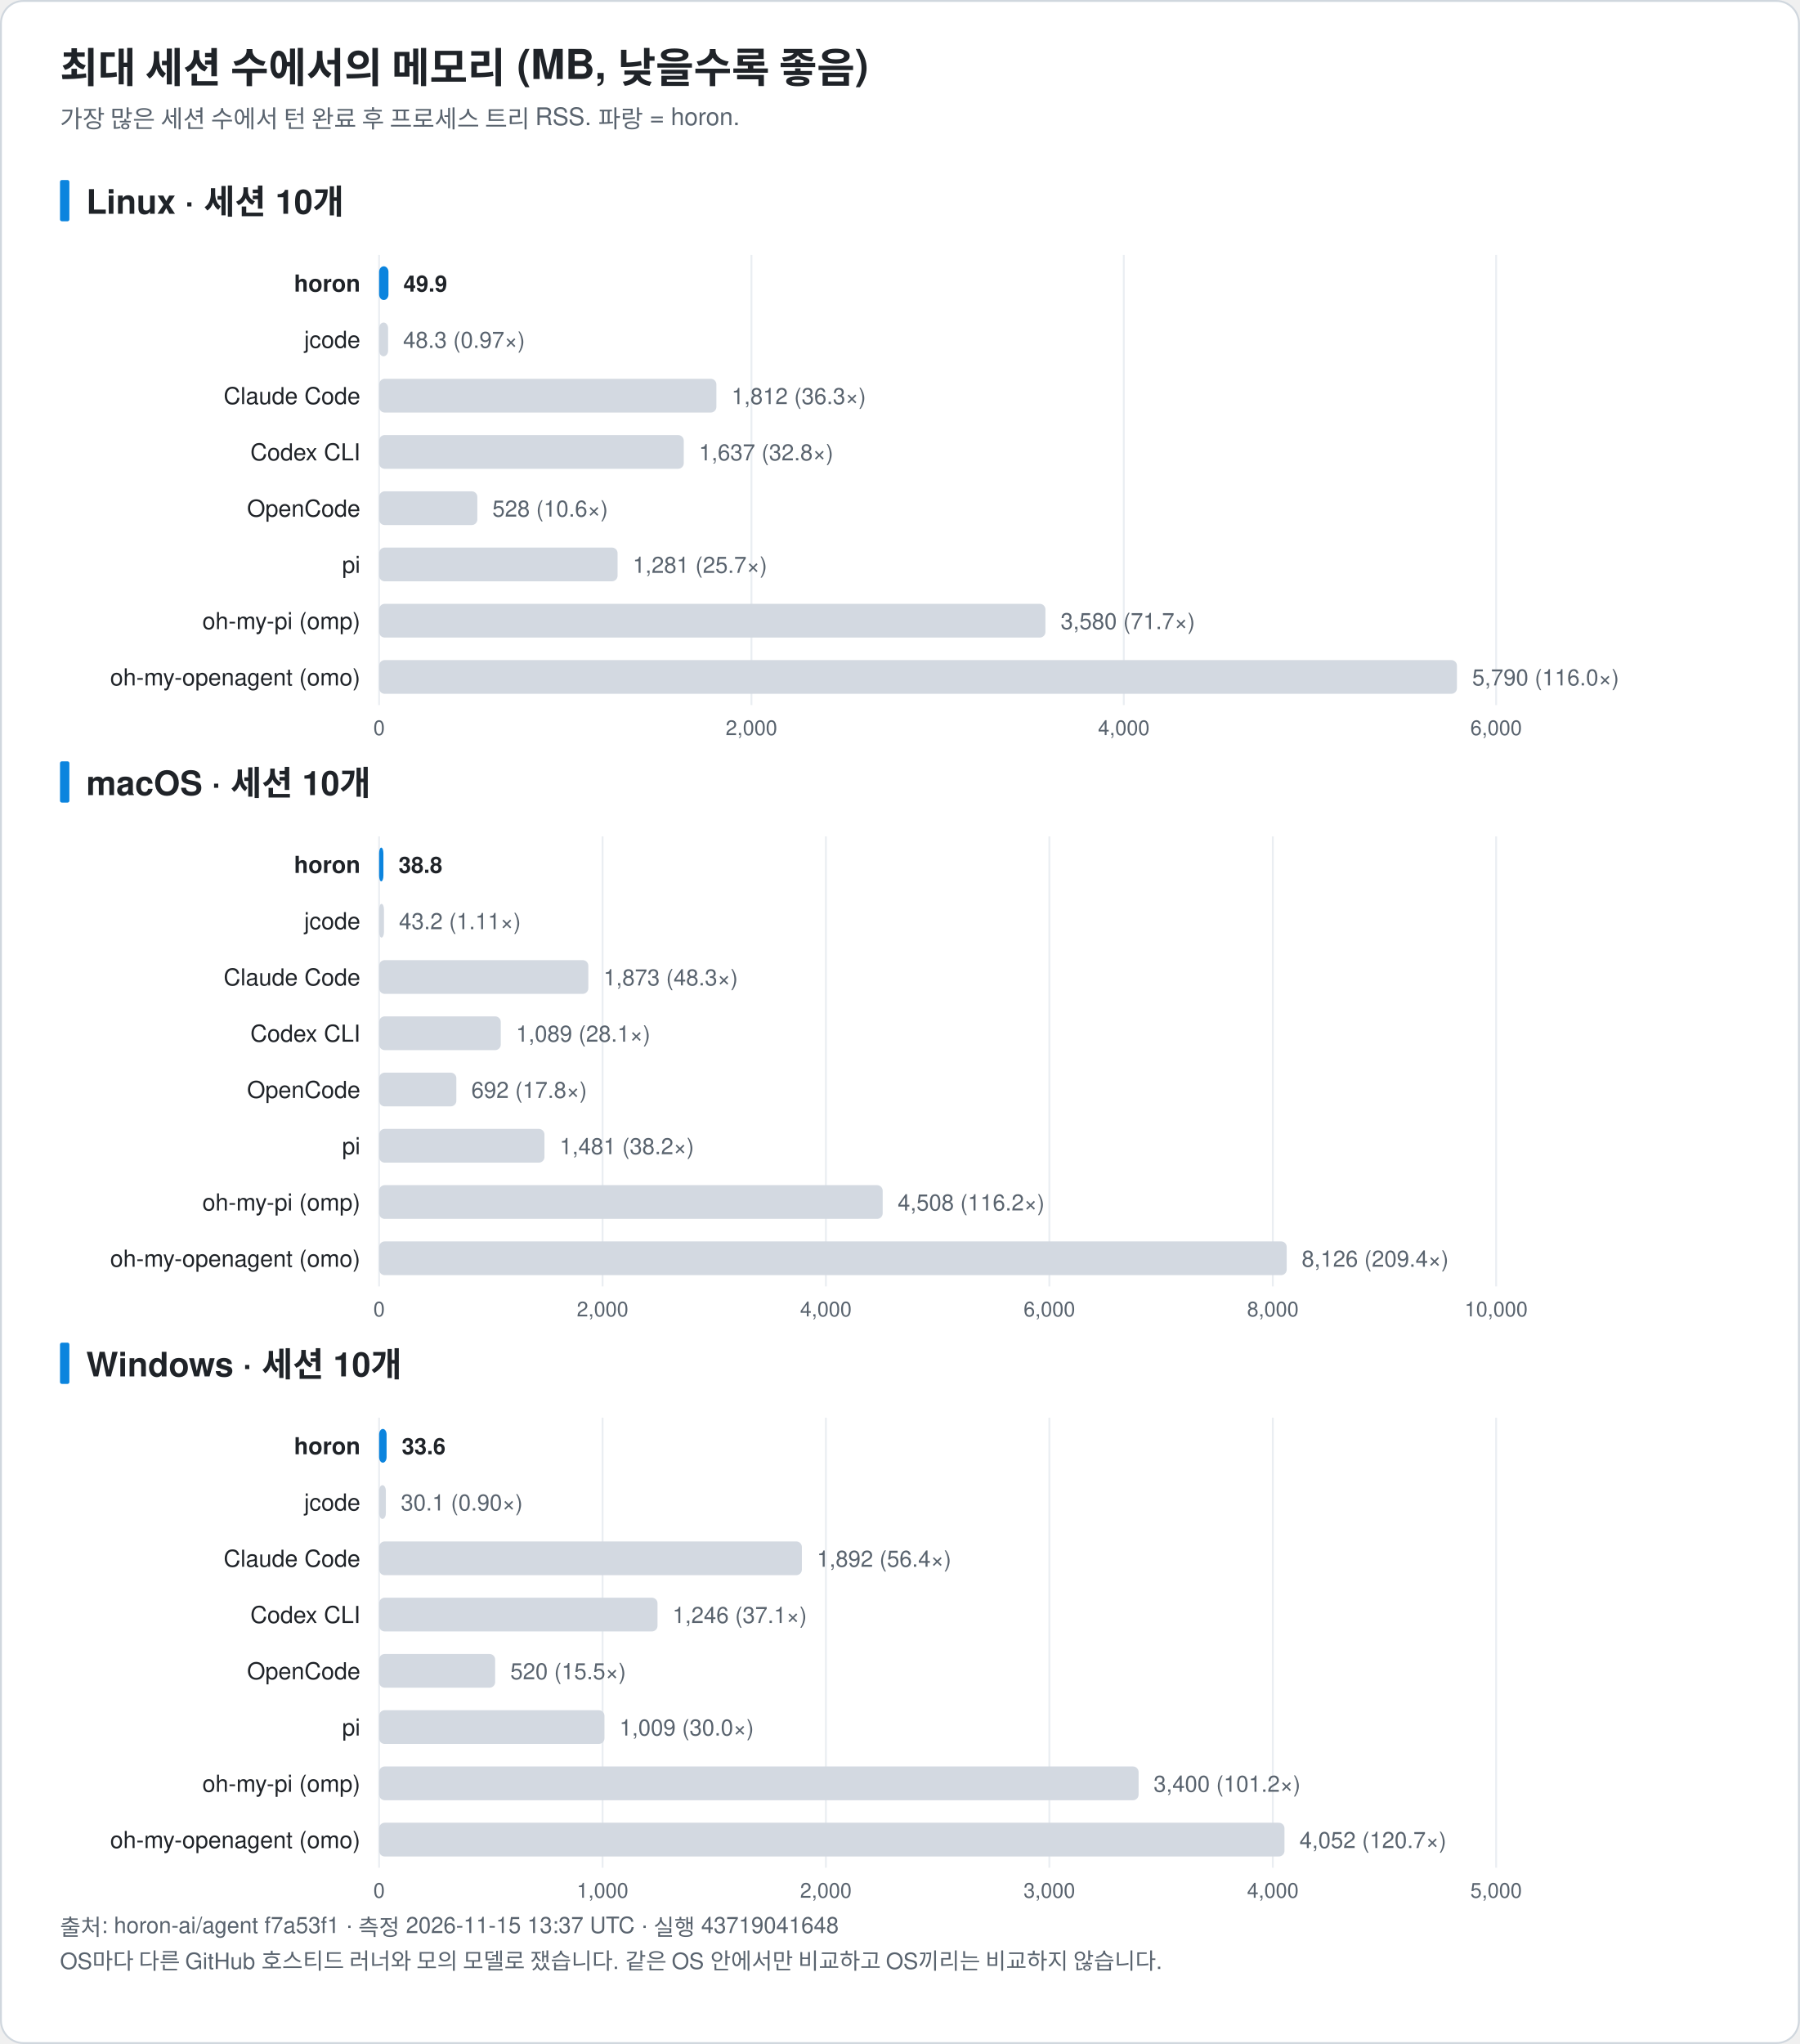
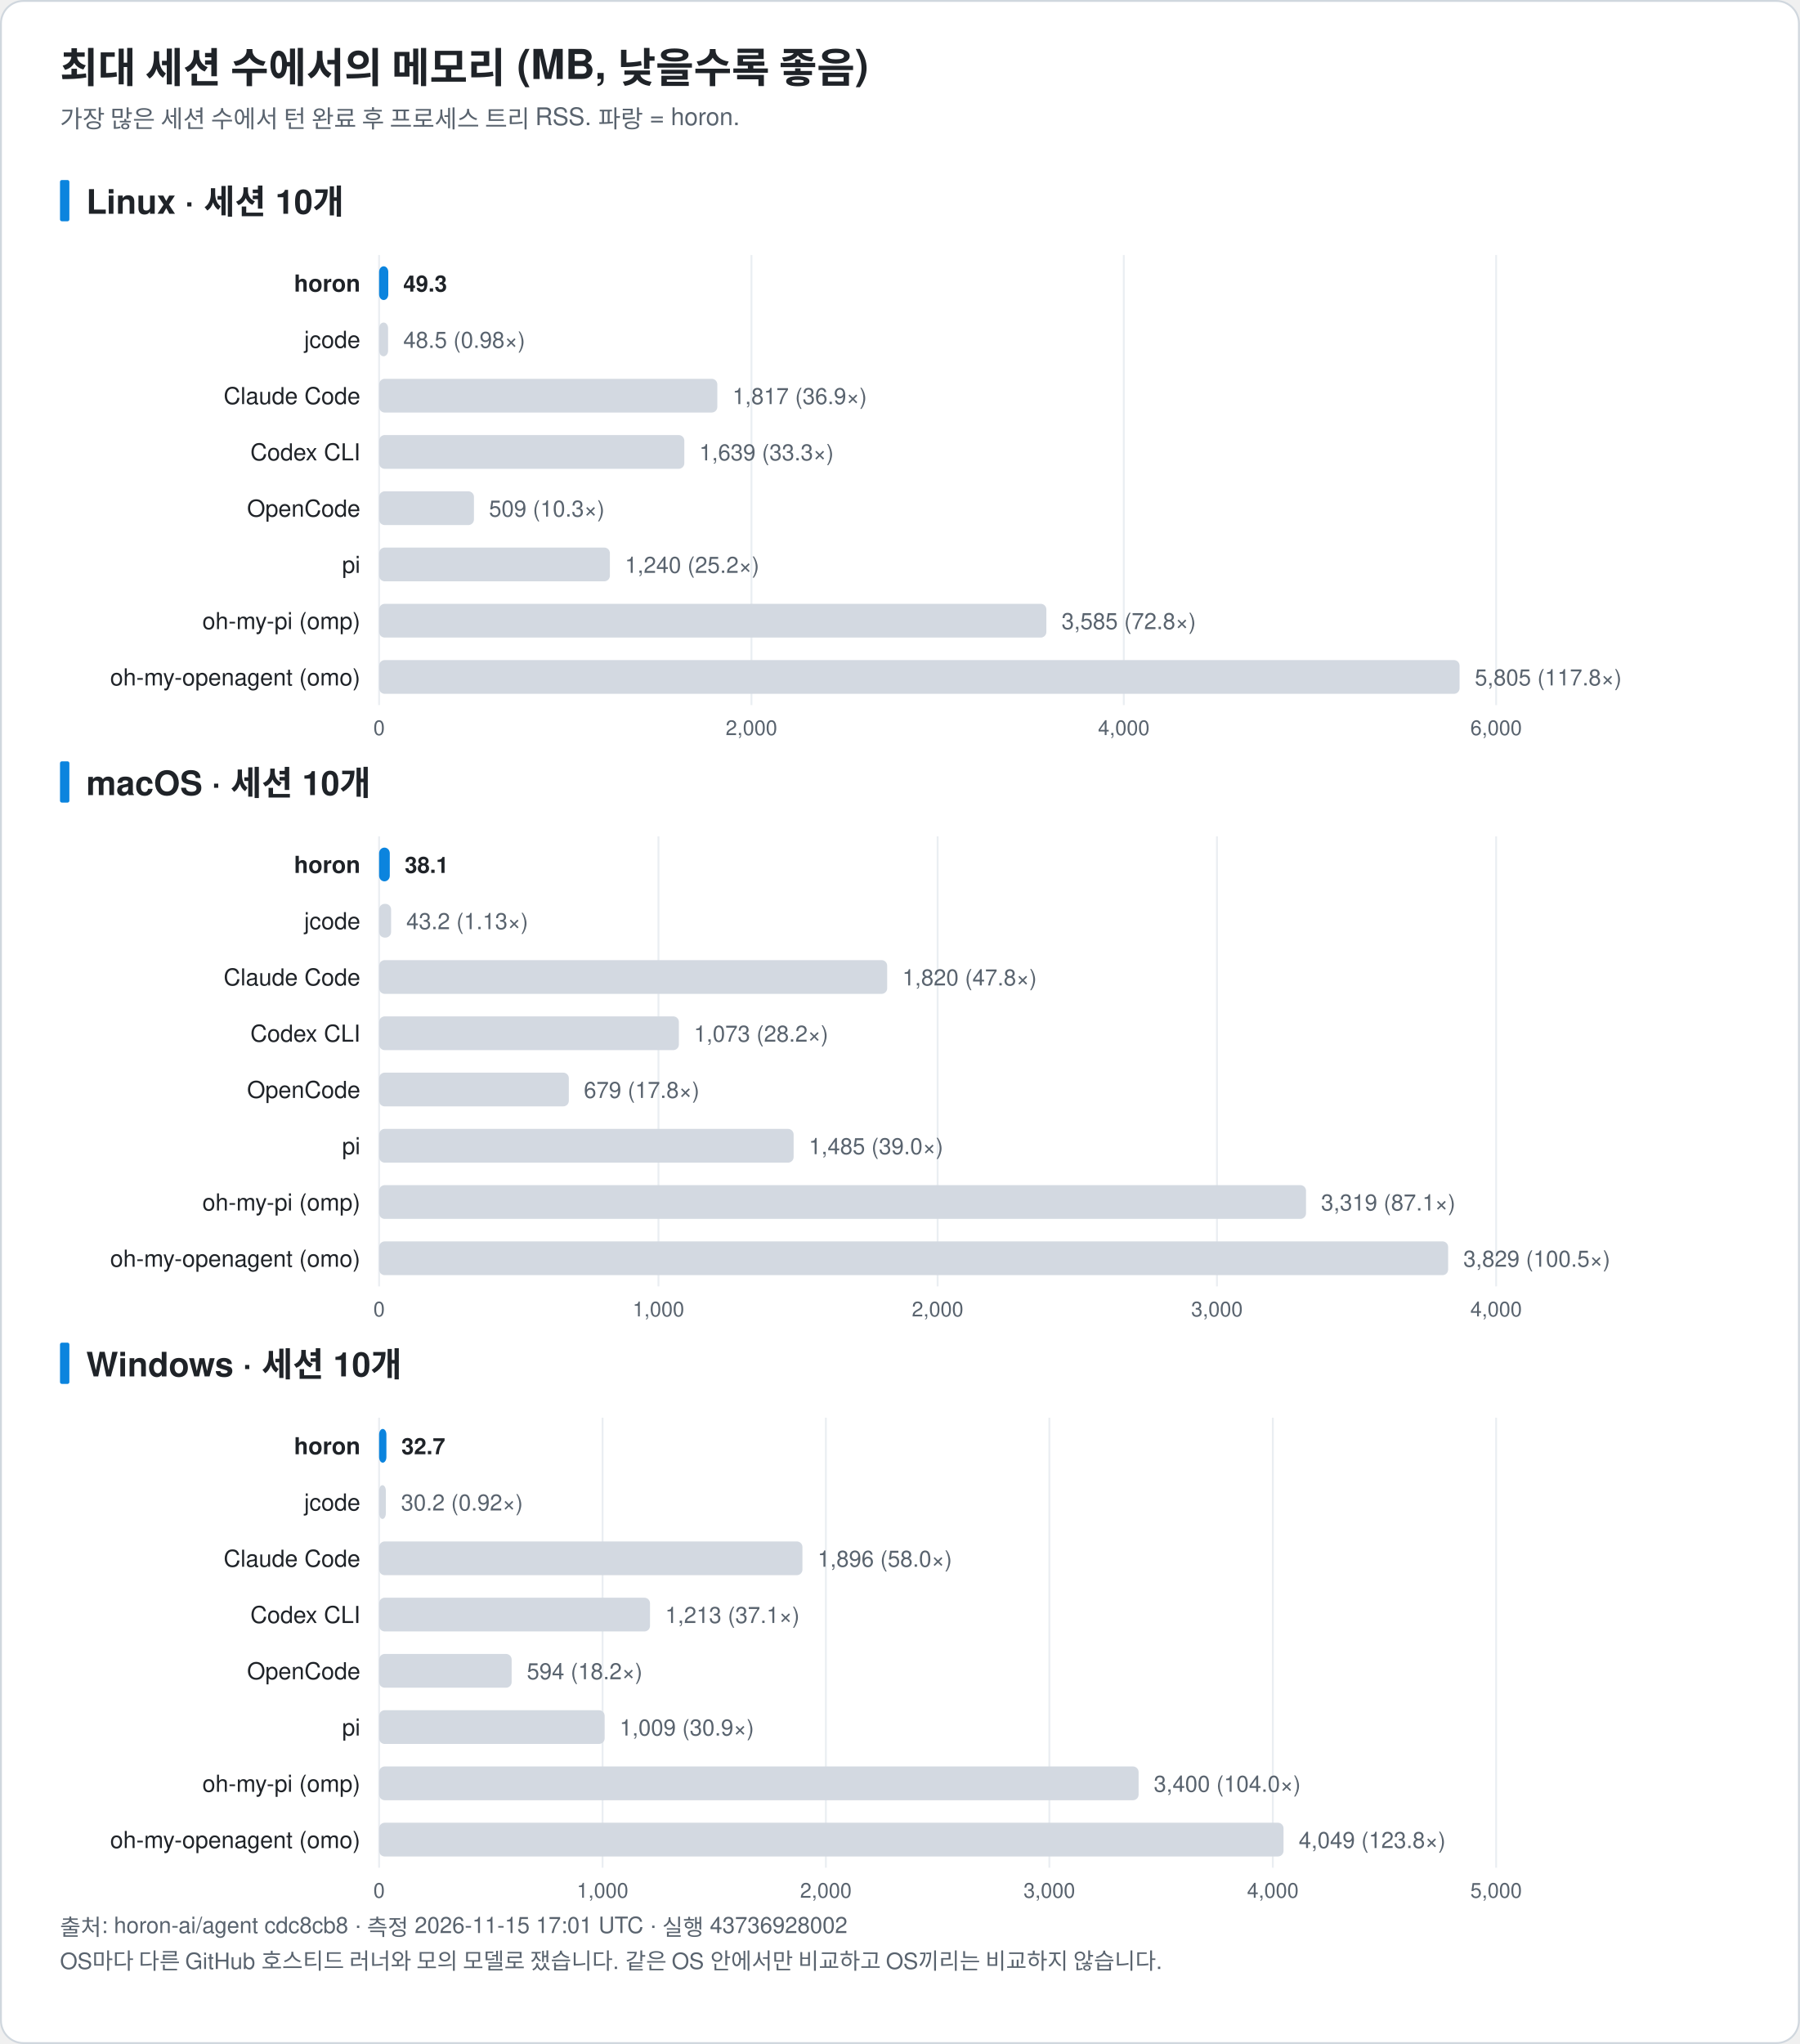
<svg xmlns="http://www.w3.org/2000/svg" width="960" height="1090" viewBox="0 0 960 1090" font-family="-apple-system, BlinkMacSystemFont, 'Segoe UI', 'Noto Sans KR', 'Apple SD Gothic Neo', Helvetica, Arial, sans-serif" role="img">
  <rect x="0.5" y="0.5" width="959" height="1089" rx="12" fill="#ffffff" stroke="#d0d7de" />
  <text x="32.0" y="44.0" font-size="22" fill="#1f2328" text-anchor="start" font-weight="bold">최대 세션 수에서의 메모리 (MB, 낮을수록 좋음)</text>
  <text x="32.0" y="68.0" font-size="13" fill="#59636e" text-anchor="start" font-weight="normal">가장 많은 세션 수에서 턴 완료 후 프로세스 트리 RSS. 파랑 = horon.</text>
  <rect x="32" y="96.0" width="5" height="22" rx="1" fill="#0b84de" />
  <text x="46.0" y="114.0" font-size="18" fill="#1f2328" text-anchor="start" font-weight="bold">Linux · 세션 10개</text>
  <line x1="202.2" y1="136.0" x2="202.2" y2="376.0" stroke="#eaeef2" />
  <text x="202.2" y="392.0" font-size="11" fill="#59636e" text-anchor="middle" font-weight="normal">0</text>
  <line x1="400.8" y1="136.0" x2="400.8" y2="376.0" stroke="#eaeef2" />
  <text x="400.8" y="392.0" font-size="11" fill="#59636e" text-anchor="middle" font-weight="normal">2,000</text>
  <line x1="599.4" y1="136.0" x2="599.4" y2="376.0" stroke="#eaeef2" />
  <text x="599.4" y="392.0" font-size="11" fill="#59636e" text-anchor="middle" font-weight="normal">4,000</text>
  <line x1="798.0" y1="136.0" x2="798.0" y2="376.0" stroke="#eaeef2" />
  <text x="798.0" y="392.0" font-size="11" fill="#59636e" text-anchor="middle" font-weight="normal">6,000</text>
  <text x="192.2" y="155.5" font-size="12.5" fill="#1f2328" text-anchor="end" font-weight="bold">horon</text>
-   <rect x="202.2" y="142.0" width="5.0" height="18" rx="3" fill="#0b84de" />
-   <text x="215.2" y="155.5" font-size="12" fill="#1f2328" text-anchor="start" font-weight="bold">49.9</text>
+   <rect x="202.2" y="142.0" width="4.9" height="18" rx="3" fill="#0b84de" />
+   <text x="215.1" y="155.5" font-size="12" fill="#1f2328" text-anchor="start" font-weight="bold">49.3</text>
  <text x="192.2" y="185.5" font-size="12.5" fill="#1f2328" text-anchor="end" font-weight="normal">jcode</text>
  <rect x="202.2" y="172.0" width="4.8" height="18" rx="3" fill="#d3d9e1" />
-   <text x="215.0" y="185.5" font-size="12" fill="#59636e" text-anchor="start" font-weight="normal">48.3 (0.97×)</text>
+   <text x="215.1" y="185.5" font-size="12" fill="#59636e" text-anchor="start" font-weight="normal">48.5 (0.98×)</text>
  <text x="192.2" y="215.5" font-size="12.5" fill="#1f2328" text-anchor="end" font-weight="normal">Claude Code</text>
-   <rect x="202.2" y="202.0" width="179.9" height="18" rx="3" fill="#d3d9e1" />
-   <text x="390.2" y="215.5" font-size="12" fill="#59636e" text-anchor="start" font-weight="normal">1,812 (36.3×)</text>
+   <rect x="202.2" y="202.0" width="180.4" height="18" rx="3" fill="#d3d9e1" />
+   <text x="390.7" y="215.5" font-size="12" fill="#59636e" text-anchor="start" font-weight="normal">1,817 (36.9×)</text>
  <text x="192.2" y="245.5" font-size="12.5" fill="#1f2328" text-anchor="end" font-weight="normal">Codex CLI</text>
-   <rect x="202.2" y="232.0" width="162.5" height="18" rx="3" fill="#d3d9e1" />
-   <text x="372.8" y="245.5" font-size="12" fill="#59636e" text-anchor="start" font-weight="normal">1,637 (32.8×)</text>
+   <rect x="202.2" y="232.0" width="162.8" height="18" rx="3" fill="#d3d9e1" />
+   <text x="373.0" y="245.5" font-size="12" fill="#59636e" text-anchor="start" font-weight="normal">1,639 (33.3×)</text>
  <text x="192.2" y="275.5" font-size="12.5" fill="#1f2328" text-anchor="end" font-weight="normal">OpenCode</text>
-   <rect x="202.2" y="262.0" width="52.4" height="18" rx="3" fill="#d3d9e1" />
-   <text x="262.6" y="275.5" font-size="12" fill="#59636e" text-anchor="start" font-weight="normal">528 (10.6×)</text>
+   <rect x="202.2" y="262.0" width="50.6" height="18" rx="3" fill="#d3d9e1" />
+   <text x="260.8" y="275.5" font-size="12" fill="#59636e" text-anchor="start" font-weight="normal">509 (10.3×)</text>
  <text x="192.2" y="305.5" font-size="12.5" fill="#1f2328" text-anchor="end" font-weight="normal">pi</text>
-   <rect x="202.2" y="292.0" width="127.2" height="18" rx="3" fill="#d3d9e1" />
-   <text x="337.5" y="305.5" font-size="12" fill="#59636e" text-anchor="start" font-weight="normal">1,281 (25.7×)</text>
+   <rect x="202.2" y="292.0" width="123.1" height="18" rx="3" fill="#d3d9e1" />
+   <text x="333.3" y="305.5" font-size="12" fill="#59636e" text-anchor="start" font-weight="normal">1,240 (25.2×)</text>
  <text x="192.2" y="335.5" font-size="12.5" fill="#1f2328" text-anchor="end" font-weight="normal">oh-my-pi (omp)</text>
-   <rect x="202.2" y="322.0" width="355.4" height="18" rx="3" fill="#d3d9e1" />
-   <text x="565.7" y="335.5" font-size="12" fill="#59636e" text-anchor="start" font-weight="normal">3,580 (71.7×)</text>
+   <rect x="202.2" y="322.0" width="355.9" height="18" rx="3" fill="#d3d9e1" />
+   <text x="566.2" y="335.5" font-size="12" fill="#59636e" text-anchor="start" font-weight="normal">3,585 (72.8×)</text>
  <text x="192.2" y="365.5" font-size="12.5" fill="#1f2328" text-anchor="end" font-weight="normal">oh-my-openagent (omo)</text>
-   <rect x="202.2" y="352.0" width="574.9" height="18" rx="3" fill="#d3d9e1" />
-   <text x="785.2" y="365.5" font-size="12" fill="#59636e" text-anchor="start" font-weight="normal">5,790 (116.0×)</text>
+   <rect x="202.2" y="352.0" width="576.3" height="18" rx="3" fill="#d3d9e1" />
+   <text x="786.6" y="365.5" font-size="12" fill="#59636e" text-anchor="start" font-weight="normal">5,805 (117.8×)</text>
  <rect x="32" y="406.0" width="5" height="22" rx="1" fill="#0b84de" />
  <text x="46.0" y="424.0" font-size="18" fill="#1f2328" text-anchor="start" font-weight="bold">macOS · 세션 10개</text>
  <line x1="202.2" y1="446.0" x2="202.2" y2="686.0" stroke="#eaeef2" />
  <text x="202.2" y="702.0" font-size="11" fill="#59636e" text-anchor="middle" font-weight="normal">0</text>
-   <line x1="321.4" y1="446.0" x2="321.4" y2="686.0" stroke="#eaeef2" />
-   <text x="321.4" y="702.0" font-size="11" fill="#59636e" text-anchor="middle" font-weight="normal">2,000</text>
-   <line x1="440.5" y1="446.0" x2="440.5" y2="686.0" stroke="#eaeef2" />
-   <text x="440.5" y="702.0" font-size="11" fill="#59636e" text-anchor="middle" font-weight="normal">4,000</text>
-   <line x1="559.7" y1="446.0" x2="559.7" y2="686.0" stroke="#eaeef2" />
-   <text x="559.7" y="702.0" font-size="11" fill="#59636e" text-anchor="middle" font-weight="normal">6,000</text>
-   <line x1="678.9" y1="446.0" x2="678.9" y2="686.0" stroke="#eaeef2" />
-   <text x="678.9" y="702.0" font-size="11" fill="#59636e" text-anchor="middle" font-weight="normal">8,000</text>
+   <line x1="351.2" y1="446.0" x2="351.2" y2="686.0" stroke="#eaeef2" />
+   <text x="351.2" y="702.0" font-size="11" fill="#59636e" text-anchor="middle" font-weight="normal">1,000</text>
+   <line x1="500.1" y1="446.0" x2="500.1" y2="686.0" stroke="#eaeef2" />
+   <text x="500.1" y="702.0" font-size="11" fill="#59636e" text-anchor="middle" font-weight="normal">2,000</text>
+   <line x1="649.1" y1="446.0" x2="649.1" y2="686.0" stroke="#eaeef2" />
+   <text x="649.1" y="702.0" font-size="11" fill="#59636e" text-anchor="middle" font-weight="normal">3,000</text>
  <line x1="798.0" y1="446.0" x2="798.0" y2="686.0" stroke="#eaeef2" />
-   <text x="798.0" y="702.0" font-size="11" fill="#59636e" text-anchor="middle" font-weight="normal">10,000</text>
+   <text x="798.0" y="702.0" font-size="11" fill="#59636e" text-anchor="middle" font-weight="normal">4,000</text>
  <text x="192.2" y="465.5" font-size="12.5" fill="#1f2328" text-anchor="end" font-weight="bold">horon</text>
-   <rect x="202.2" y="452.0" width="2.3" height="18" rx="3" fill="#0b84de" />
-   <text x="212.6" y="465.5" font-size="12" fill="#1f2328" text-anchor="start" font-weight="bold">38.8</text>
+   <rect x="202.2" y="452.0" width="5.7" height="18" rx="3" fill="#0b84de" />
+   <text x="215.9" y="465.5" font-size="12" fill="#1f2328" text-anchor="start" font-weight="bold">38.1</text>
  <text x="192.2" y="495.5" font-size="12.5" fill="#1f2328" text-anchor="end" font-weight="normal">jcode</text>
-   <rect x="202.2" y="482.0" width="2.6" height="18" rx="3" fill="#d3d9e1" />
-   <text x="212.8" y="495.5" font-size="12" fill="#59636e" text-anchor="start" font-weight="normal">43.2 (1.11×)</text>
+   <rect x="202.2" y="482.0" width="6.4" height="18" rx="3" fill="#d3d9e1" />
+   <text x="216.7" y="495.5" font-size="12" fill="#59636e" text-anchor="start" font-weight="normal">43.2 (1.13×)</text>
  <text x="192.2" y="525.5" font-size="12.5" fill="#1f2328" text-anchor="end" font-weight="normal">Claude Code</text>
-   <rect x="202.2" y="512.0" width="111.6" height="18" rx="3" fill="#d3d9e1" />
-   <text x="321.9" y="525.5" font-size="12" fill="#59636e" text-anchor="start" font-weight="normal">1,873 (48.3×)</text>
+   <rect x="202.2" y="512.0" width="271.0" height="18" rx="3" fill="#d3d9e1" />
+   <text x="481.3" y="525.5" font-size="12" fill="#59636e" text-anchor="start" font-weight="normal">1,820 (47.8×)</text>
  <text x="192.2" y="555.5" font-size="12.5" fill="#1f2328" text-anchor="end" font-weight="normal">Codex CLI</text>
-   <rect x="202.2" y="542.0" width="64.9" height="18" rx="3" fill="#d3d9e1" />
-   <text x="275.2" y="555.5" font-size="12" fill="#59636e" text-anchor="start" font-weight="normal">1,089 (28.1×)</text>
+   <rect x="202.2" y="542.0" width="159.9" height="18" rx="3" fill="#d3d9e1" />
+   <text x="370.1" y="555.5" font-size="12" fill="#59636e" text-anchor="start" font-weight="normal">1,073 (28.2×)</text>
  <text x="192.2" y="585.5" font-size="12.5" fill="#1f2328" text-anchor="end" font-weight="normal">OpenCode</text>
-   <rect x="202.2" y="572.0" width="41.2" height="18" rx="3" fill="#d3d9e1" />
-   <text x="251.4" y="585.5" font-size="12" fill="#59636e" text-anchor="start" font-weight="normal">692 (17.8×)</text>
+   <rect x="202.2" y="572.0" width="101.2" height="18" rx="3" fill="#d3d9e1" />
+   <text x="311.4" y="585.5" font-size="12" fill="#59636e" text-anchor="start" font-weight="normal">679 (17.8×)</text>
  <text x="192.2" y="615.5" font-size="12.5" fill="#1f2328" text-anchor="end" font-weight="normal">pi</text>
-   <rect x="202.2" y="602.0" width="88.2" height="18" rx="3" fill="#d3d9e1" />
-   <text x="298.5" y="615.5" font-size="12" fill="#59636e" text-anchor="start" font-weight="normal">1,481 (38.2×)</text>
+   <rect x="202.2" y="602.0" width="221.1" height="18" rx="3" fill="#d3d9e1" />
+   <text x="431.4" y="615.5" font-size="12" fill="#59636e" text-anchor="start" font-weight="normal">1,485 (39.0×)</text>
  <text x="192.2" y="645.5" font-size="12.5" fill="#1f2328" text-anchor="end" font-weight="normal">oh-my-pi (omp)</text>
-   <rect x="202.2" y="632.0" width="268.6" height="18" rx="3" fill="#d3d9e1" />
-   <text x="478.8" y="645.5" font-size="12" fill="#59636e" text-anchor="start" font-weight="normal">4,508 (116.2×)</text>
+   <rect x="202.2" y="632.0" width="494.4" height="18" rx="3" fill="#d3d9e1" />
+   <text x="704.6" y="645.5" font-size="12" fill="#59636e" text-anchor="start" font-weight="normal">3,319 (87.1×)</text>
  <text x="192.2" y="675.5" font-size="12.5" fill="#1f2328" text-anchor="end" font-weight="normal">oh-my-openagent (omo)</text>
-   <rect x="202.2" y="662.0" width="484.1" height="18" rx="3" fill="#d3d9e1" />
-   <text x="694.3" y="675.5" font-size="12" fill="#59636e" text-anchor="start" font-weight="normal">8,126 (209.4×)</text>
+   <rect x="202.2" y="662.0" width="570.2" height="18" rx="3" fill="#d3d9e1" />
+   <text x="780.5" y="675.5" font-size="12" fill="#59636e" text-anchor="start" font-weight="normal">3,829 (100.5×)</text>
  <rect x="32" y="716.0" width="5" height="22" rx="1" fill="#0b84de" />
  <text x="46.0" y="734.0" font-size="18" fill="#1f2328" text-anchor="start" font-weight="bold">Windows · 세션 10개</text>
  <line x1="202.2" y1="756.0" x2="202.2" y2="996.0" stroke="#eaeef2" />
  <text x="202.2" y="1012.0" font-size="11" fill="#59636e" text-anchor="middle" font-weight="normal">0</text>
  <line x1="321.4" y1="756.0" x2="321.4" y2="996.0" stroke="#eaeef2" />
  <text x="321.4" y="1012.0" font-size="11" fill="#59636e" text-anchor="middle" font-weight="normal">1,000</text>
  <line x1="440.5" y1="756.0" x2="440.5" y2="996.0" stroke="#eaeef2" />
  <text x="440.5" y="1012.0" font-size="11" fill="#59636e" text-anchor="middle" font-weight="normal">2,000</text>
  <line x1="559.7" y1="756.0" x2="559.7" y2="996.0" stroke="#eaeef2" />
  <text x="559.7" y="1012.0" font-size="11" fill="#59636e" text-anchor="middle" font-weight="normal">3,000</text>
  <line x1="678.9" y1="756.0" x2="678.9" y2="996.0" stroke="#eaeef2" />
  <text x="678.9" y="1012.0" font-size="11" fill="#59636e" text-anchor="middle" font-weight="normal">4,000</text>
  <line x1="798.0" y1="756.0" x2="798.0" y2="996.0" stroke="#eaeef2" />
  <text x="798.0" y="1012.0" font-size="11" fill="#59636e" text-anchor="middle" font-weight="normal">5,000</text>
  <text x="192.2" y="775.5" font-size="12.5" fill="#1f2328" text-anchor="end" font-weight="bold">horon</text>
-   <rect x="202.2" y="762.0" width="4.0" height="18" rx="3" fill="#0b84de" />
-   <text x="214.3" y="775.5" font-size="12" fill="#1f2328" text-anchor="start" font-weight="bold">33.6</text>
+   <rect x="202.2" y="762.0" width="3.9" height="18" rx="3" fill="#0b84de" />
+   <text x="214.1" y="775.5" font-size="12" fill="#1f2328" text-anchor="start" font-weight="bold">32.7</text>
  <text x="192.2" y="805.5" font-size="12.5" fill="#1f2328" text-anchor="end" font-weight="normal">jcode</text>
  <rect x="202.2" y="792.0" width="3.6" height="18" rx="3" fill="#d3d9e1" />
-   <text x="213.8" y="805.5" font-size="12" fill="#59636e" text-anchor="start" font-weight="normal">30.1 (0.90×)</text>
+   <text x="213.9" y="805.5" font-size="12" fill="#59636e" text-anchor="start" font-weight="normal">30.2 (0.92×)</text>
  <text x="192.2" y="835.5" font-size="12.5" fill="#1f2328" text-anchor="end" font-weight="normal">Claude Code</text>
-   <rect x="202.2" y="822.0" width="225.5" height="18" rx="3" fill="#d3d9e1" />
-   <text x="435.7" y="835.5" font-size="12" fill="#59636e" text-anchor="start" font-weight="normal">1,892 (56.4×)</text>
+   <rect x="202.2" y="822.0" width="225.8" height="18" rx="3" fill="#d3d9e1" />
+   <text x="436.1" y="835.5" font-size="12" fill="#59636e" text-anchor="start" font-weight="normal">1,896 (58.0×)</text>
  <text x="192.2" y="865.5" font-size="12.5" fill="#1f2328" text-anchor="end" font-weight="normal">Codex CLI</text>
-   <rect x="202.2" y="852.0" width="148.5" height="18" rx="3" fill="#d3d9e1" />
-   <text x="358.7" y="865.5" font-size="12" fill="#59636e" text-anchor="start" font-weight="normal">1,246 (37.1×)</text>
+   <rect x="202.2" y="852.0" width="144.5" height="18" rx="3" fill="#d3d9e1" />
+   <text x="354.8" y="865.5" font-size="12" fill="#59636e" text-anchor="start" font-weight="normal">1,213 (37.1×)</text>
  <text x="192.2" y="895.5" font-size="12.5" fill="#1f2328" text-anchor="end" font-weight="normal">OpenCode</text>
-   <rect x="202.2" y="882.0" width="61.9" height="18" rx="3" fill="#d3d9e1" />
-   <text x="272.2" y="895.5" font-size="12" fill="#59636e" text-anchor="start" font-weight="normal">520 (15.5×)</text>
+   <rect x="202.2" y="882.0" width="70.7" height="18" rx="3" fill="#d3d9e1" />
+   <text x="281.0" y="895.5" font-size="12" fill="#59636e" text-anchor="start" font-weight="normal">594 (18.2×)</text>
  <text x="192.2" y="925.5" font-size="12.5" fill="#1f2328" text-anchor="end" font-weight="normal">pi</text>
-   <rect x="202.2" y="912.0" width="120.2" height="18" rx="3" fill="#d3d9e1" />
-   <text x="330.4" y="925.5" font-size="12" fill="#59636e" text-anchor="start" font-weight="normal">1,009 (30.0×)</text>
+   <rect x="202.2" y="912.0" width="120.3" height="18" rx="3" fill="#d3d9e1" />
+   <text x="330.5" y="925.5" font-size="12" fill="#59636e" text-anchor="start" font-weight="normal">1,009 (30.9×)</text>
  <text x="192.2" y="955.5" font-size="12.5" fill="#1f2328" text-anchor="end" font-weight="normal">oh-my-pi (omp)</text>
  <rect x="202.2" y="942.0" width="405.1" height="18" rx="3" fill="#d3d9e1" />
-   <text x="615.3" y="955.5" font-size="12" fill="#59636e" text-anchor="start" font-weight="normal">3,400 (101.2×)</text>
+   <text x="615.4" y="955.5" font-size="12" fill="#59636e" text-anchor="start" font-weight="normal">3,400 (104.0×)</text>
  <text x="192.2" y="985.5" font-size="12.5" fill="#1f2328" text-anchor="end" font-weight="normal">oh-my-openagent (omo)</text>
-   <rect x="202.2" y="972.0" width="482.9" height="18" rx="3" fill="#d3d9e1" />
-   <text x="693.1" y="985.5" font-size="12" fill="#59636e" text-anchor="start" font-weight="normal">4,052 (120.7×)</text>
-   <text x="32.0" y="1032.0" font-size="12" fill="#59636e" text-anchor="start" font-weight="normal">출처: horon-ai/agent f7a53f1 · 측정 2026-11-15 13:37 UTC · 실행 43719041648</text>
+   <rect x="202.2" y="972.0" width="482.4" height="18" rx="3" fill="#d3d9e1" />
+   <text x="692.7" y="985.5" font-size="12" fill="#59636e" text-anchor="start" font-weight="normal">4,049 (123.8×)</text>
+   <text x="32.0" y="1032.0" font-size="12" fill="#59636e" text-anchor="start" font-weight="normal">출처: horon-ai/agent cdc8cb8 · 측정 2026-11-15 17:01 UTC · 실행 43736928002</text>
  <text x="32.0" y="1050.0" font-size="12" fill="#59636e" text-anchor="start" font-weight="normal">OS마다 다른 GitHub 호스티드 러너와 모의 모델로 쟀습니다. 같은 OS 안에서만 비교하고 OS끼리는 비교하지 않습니다.</text>
</svg>
